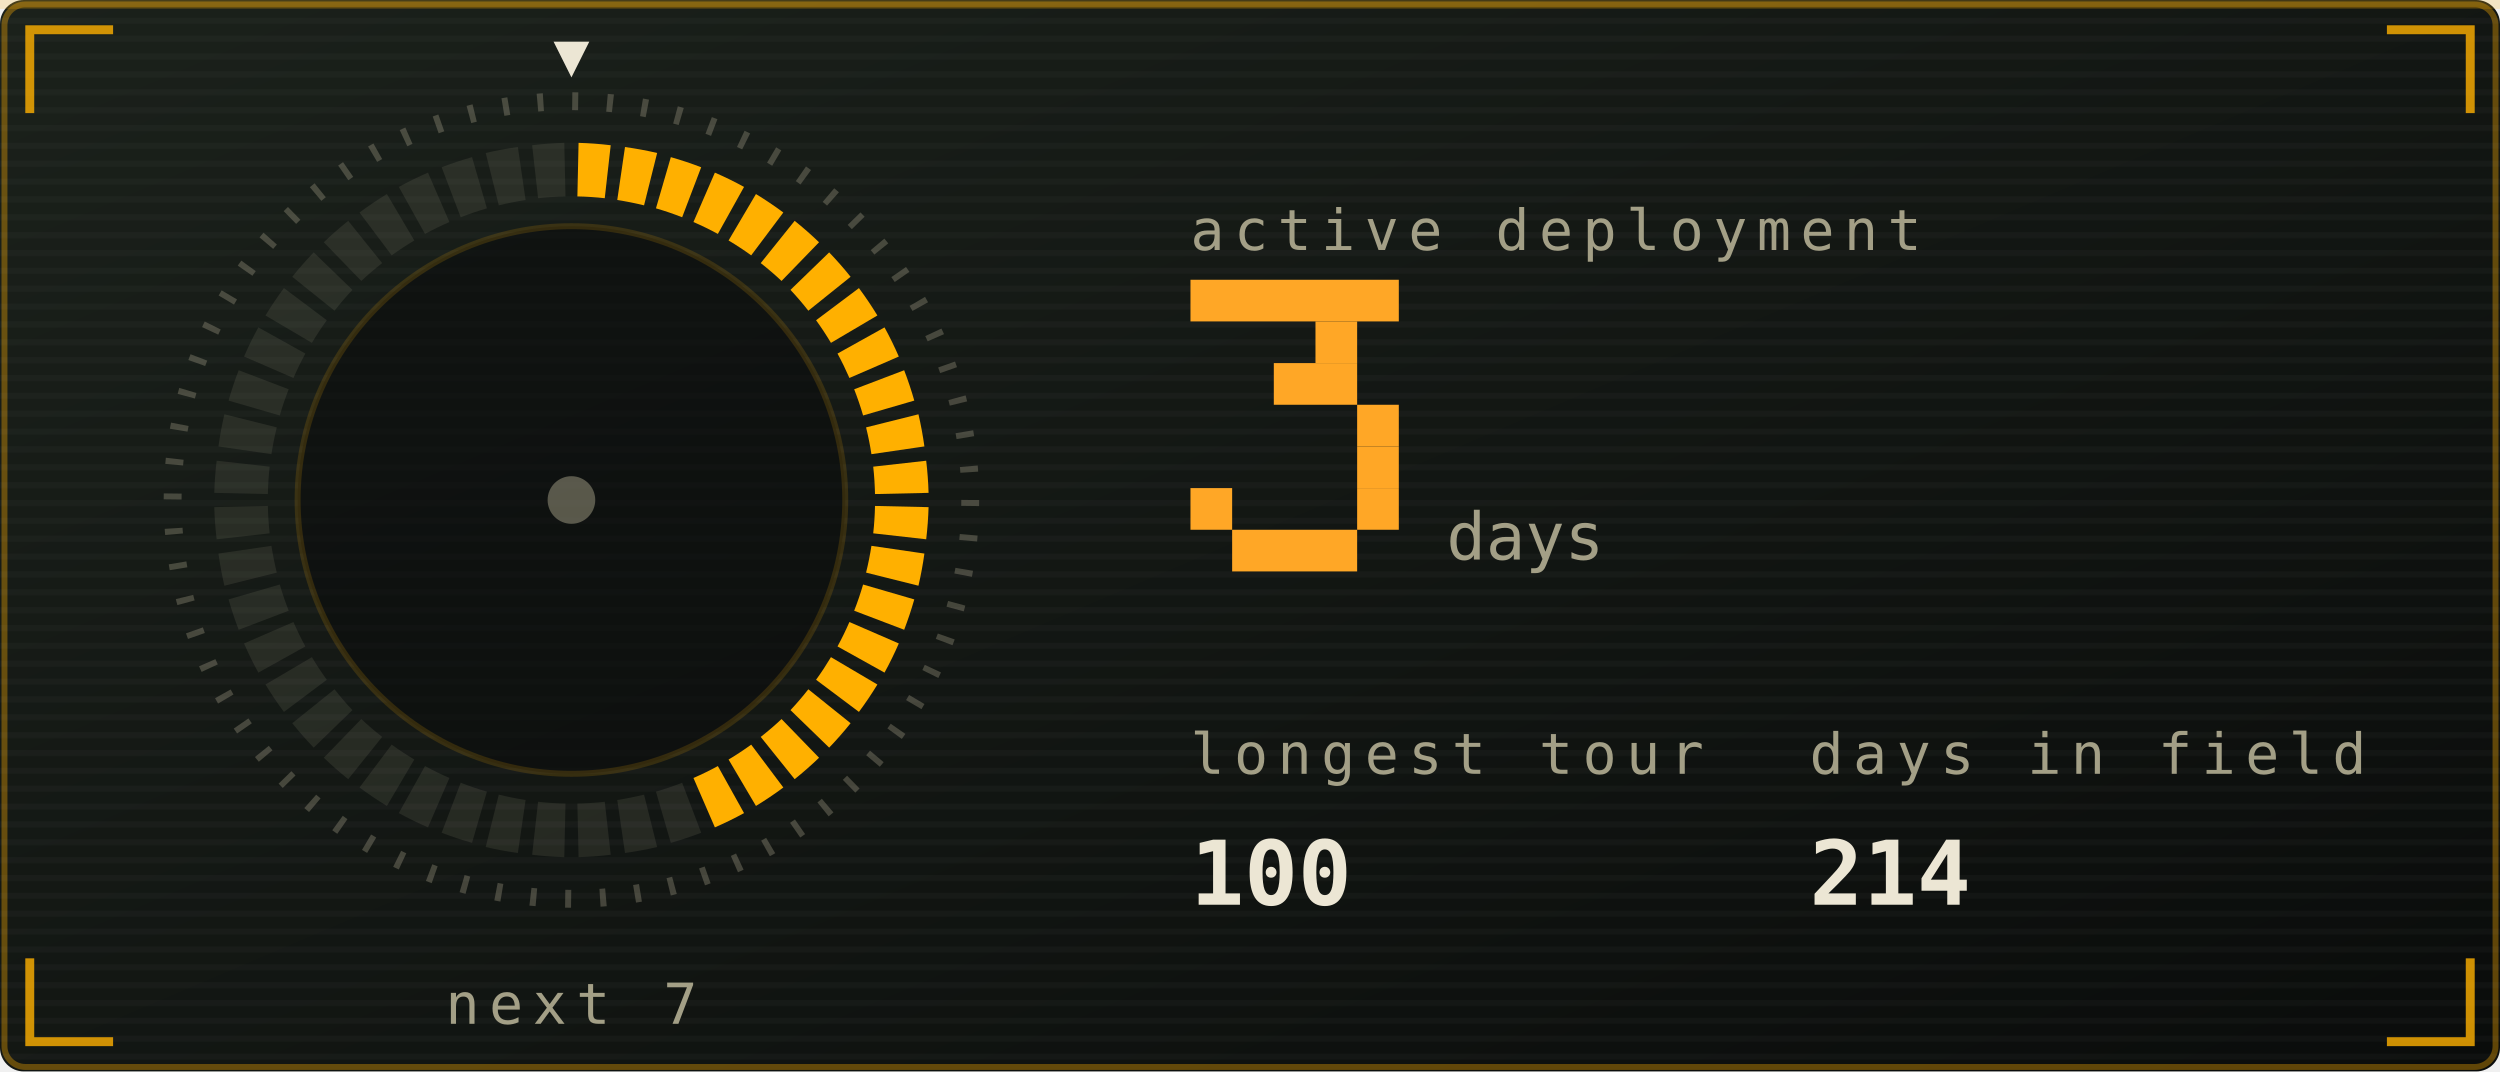
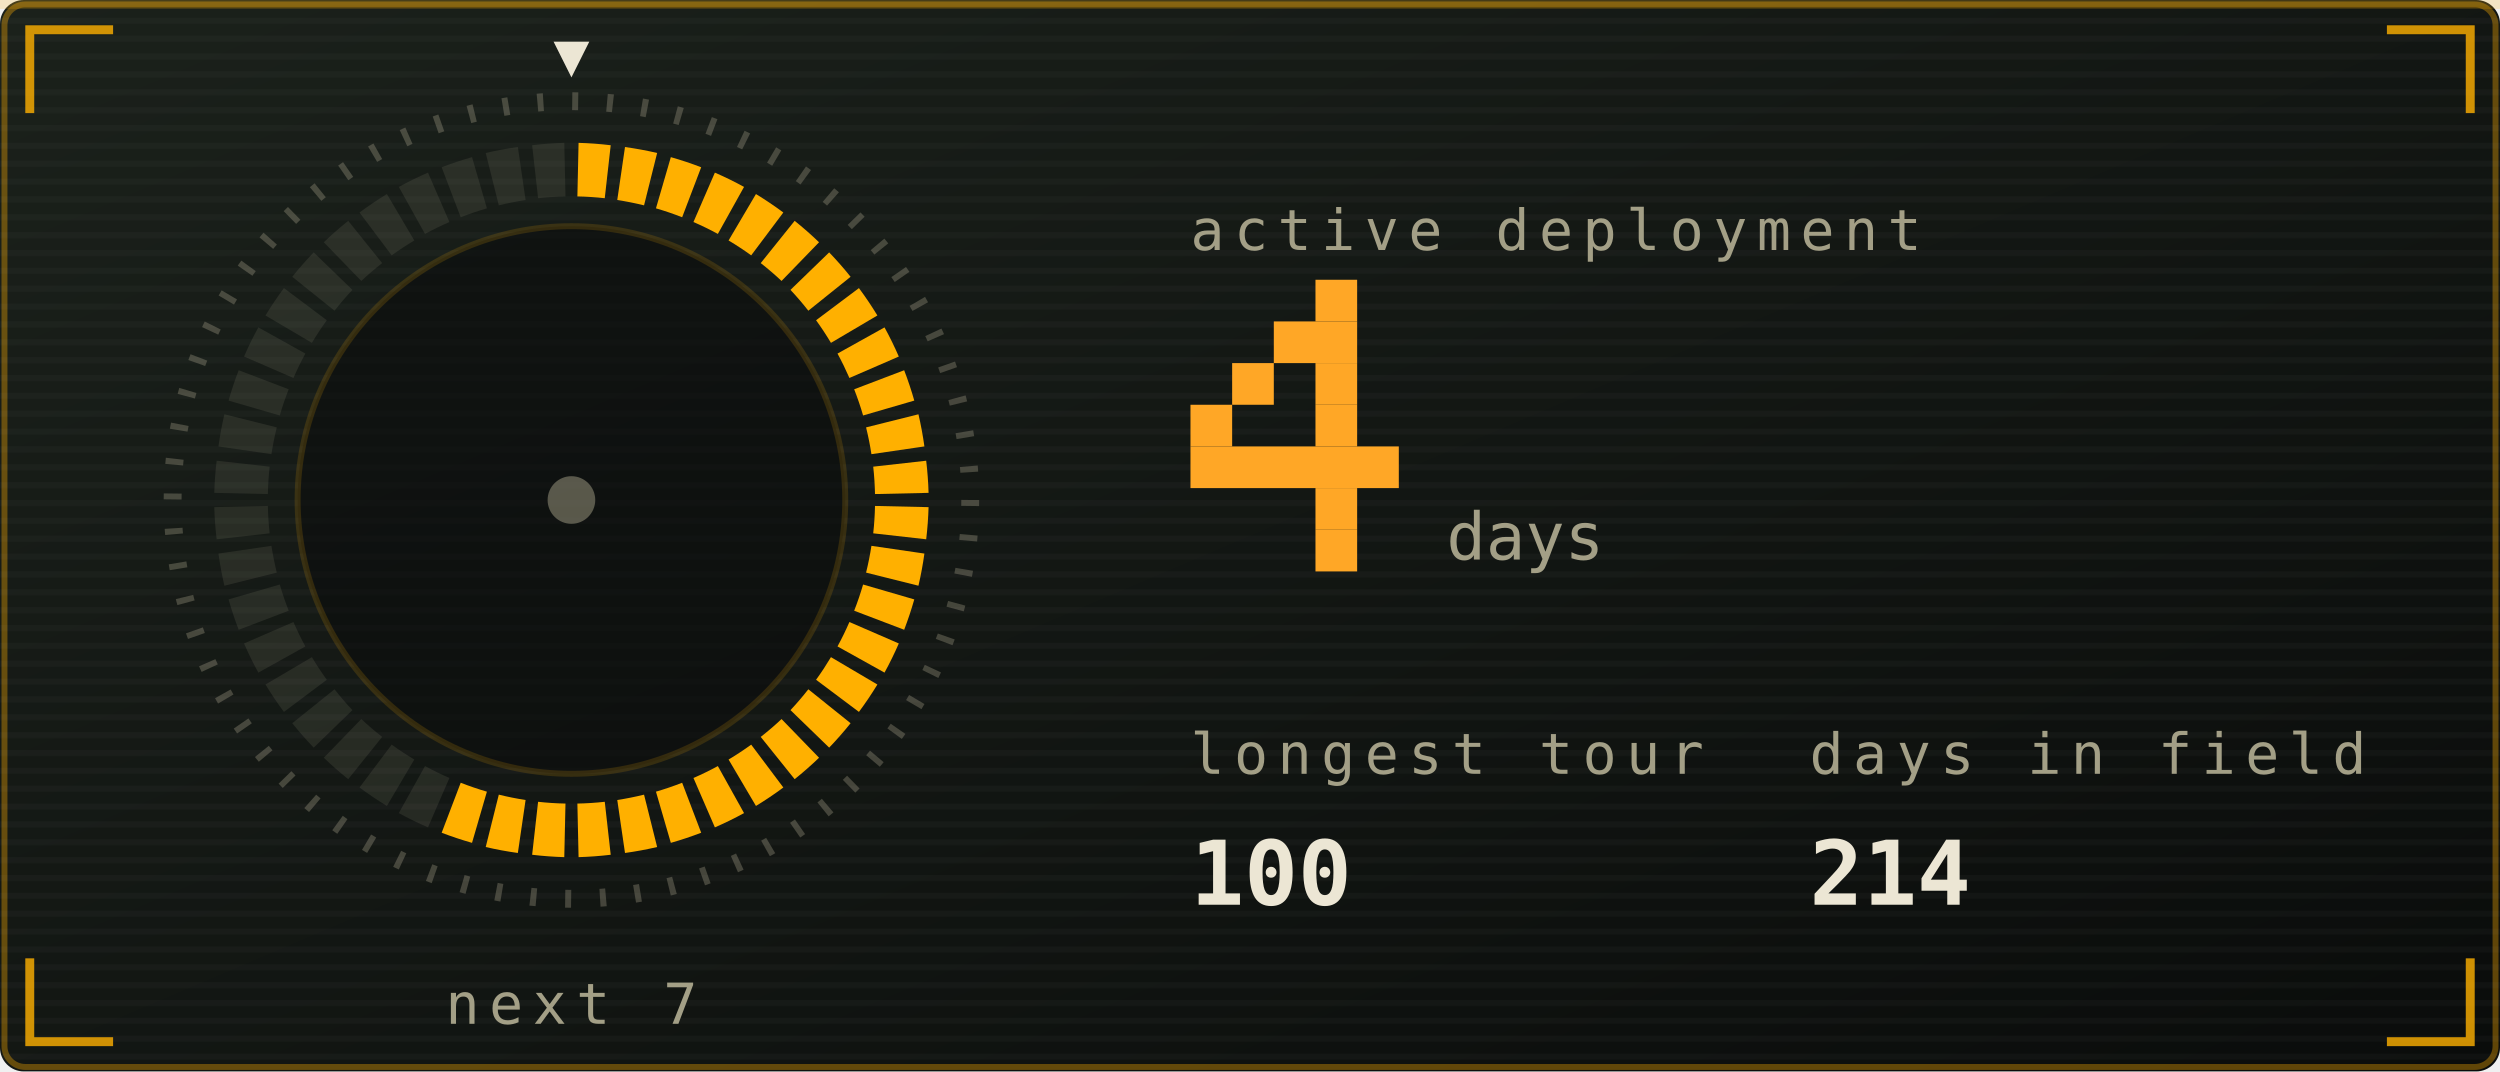
<svg xmlns="http://www.w3.org/2000/svg" viewBox="0 0 420 180" width="420" height="180" role="img" aria-labelledby="stkt stkd">
  <defs>
    <linearGradient id="stkbg" x1="0" y1="0" x2="1" y2="1">
      <stop offset="0" stop-color="#1b211b" />
      <stop offset="1" stop-color="#0a0c0b" />
    </linearGradient>
  </defs>
  <style>
    .mono{font-family:ui-monospace,SFMono-Regular,Menlo,Consolas,"DejaVu Sans Mono",monospace}
    .lbl{font-size:9.5px;letter-spacing:1.6px;fill:#a39f86}
    .big{font-size:31px;font-weight:700;fill:#ece6d4}
    .med{font-size:15px;font-weight:700;fill:#ece6d4}
    .sm{font-size:11px;fill:#ece6d4}
    .dim{font-size:11px;fill:#a39f86}
    
    .pulse{animation:pulse 3.4s ease-in-out infinite}
    @keyframes pulse{0%,100%{opacity:1}50%{opacity:.62}}
    .fnum{font-size:11px;fill:#a39f86}
    
    .sg{animation:seg .4s ease-out both}
    .sw{animation:sweep 6s linear infinite;transform-origin:96px 84px}
    @keyframes seg{from{opacity:0}to{opacity:1}}
    @keyframes sweep{to{transform:rotate(360deg)}}
    
    .f1{animation:fl1 1.15s ease-in-out infinite;transform-box:fill-box;transform-origin:50% 100%}
    .f2{animation:fl2 0.87s ease-in-out infinite;transform-box:fill-box;transform-origin:50% 100%}
    .f3{animation:fl3 0.61s ease-in-out infinite;transform-box:fill-box;transform-origin:50% 100%}
    .em{animation:em 2.4s ease-out infinite}
    .coal{animation:coal 2.8s ease-in-out infinite}
    @keyframes fl1{0%,100%{transform:scale(1,1) translateX(0)}30%{transform:scale(.94,1.06) translateX(-1.5px)}65%{transform:scale(1.05,.95) translateX(1.5px)}}
    @keyframes fl2{0%,100%{transform:scale(1.03,.96) translateX(1px)}45%{transform:scale(.93,1.1) translateX(-2px)}}
    @keyframes fl3{0%,100%{transform:scale(1,1)}50%{transform:scale(.88,1.14)}}
    @keyframes em{0%{opacity:0;transform:translate(0,0)}15%{opacity:.9}100%{opacity:0;transform:translate(-6px,-34px)}}
    @keyframes coal{0%,100%{opacity:.5}50%{opacity:1}}
</style>
  <rect width="420" height="180" rx="4" fill="url(#stkbg)" />
  <rect x="0.75" y="0.75" width="418.5" height="178.5" rx="3.5" fill="none" stroke="#ffb000" stroke-opacity="0.35" />
  <defs>
    <pattern id="stkscan" width="4" height="3" patternUnits="userSpaceOnUse">
      <rect width="4" height="1" fill="#ffffff" opacity="0.025" />
    </pattern>
  </defs>
  <rect width="420" height="180" rx="4" fill="url(#stkscan)" />
  <rect x="0" y="0" width="420" height="1.5" fill="#ffb000" opacity="0.18">
    <animate attributeName="y" values="0;180;180" keyTimes="0;0.6;1" dur="7s" repeatCount="indefinite" />
  </rect>
  <path d="M5 19V5H19M401 5H415V19M415 161V175H401M19 175H5V161" fill="none" stroke="#ffb000" stroke-width="1.5" stroke-opacity="0.8" />
  <defs>
    <linearGradient id="stkMetal" x1="0" y1="0" x2="0" y2="1">
      <stop offset="0" stop-color="#fff6dc" />
      <stop offset="0.45" stop-color="#ffb000" />
      <stop offset="1" stop-color="#6b5a33" />
    </linearGradient>
  </defs>
  <circle cx="96" cy="84" r="67" fill="none" stroke="#a39f86" stroke-opacity="0.35" stroke-width="3" stroke-dasharray="1 4.85" />
  <path class="sg" style="animation-delay:0.00s" d="M97.2 24.0A60 60 0 0 1 102.6 24.4L101.6 33.3A51 51 0 0 0 97.0 33.0Z" fill="#ffb000" />
  <path class="sg" style="animation-delay:0.02s" d="M105.0 24.7A60 60 0 0 1 110.4 25.7L108.2 34.5A51 51 0 0 0 103.7 33.6Z" fill="#ffb000" />
  <path class="sg" style="animation-delay:0.04s" d="M112.7 26.4A60 60 0 0 1 117.8 28.1L114.6 36.5A51 51 0 0 0 110.2 35.0Z" fill="#ffb000" />
  <path class="sg" style="animation-delay:0.06s" d="M120.1 29.0A60 60 0 0 1 125.0 31.4L120.6 39.3A51 51 0 0 0 116.5 37.3Z" fill="#ffb000" />
  <path class="sg" style="animation-delay:0.08s" d="M127.0 32.6A60 60 0 0 1 131.6 35.7L126.2 42.9A51 51 0 0 0 122.4 40.4Z" fill="#ffb000" />
  <path class="sg" style="animation-delay:0.10s" d="M133.5 37.1A60 60 0 0 1 137.6 40.7L131.3 47.2A51 51 0 0 0 127.8 44.2Z" fill="#ffb000" />
  <path class="sg" style="animation-delay:0.12s" d="M139.3 42.4A60 60 0 0 1 142.9 46.5L135.8 52.2A51 51 0 0 0 132.8 48.7Z" fill="#ffb000" />
  <path class="sg" style="animation-delay:0.14s" d="M144.3 48.4A60 60 0 0 1 147.4 53.0L139.6 57.6A51 51 0 0 0 137.1 53.8Z" fill="#ffb000" />
  <path class="sg" style="animation-delay:0.16s" d="M148.6 55.0A60 60 0 0 1 151.0 59.9L142.7 63.5A51 51 0 0 0 140.7 59.4Z" fill="#ffb000" />
  <path class="sg" style="animation-delay:0.18s" d="M151.9 62.2A60 60 0 0 1 153.6 67.3L145.0 69.8A51 51 0 0 0 143.5 65.4Z" fill="#ffb000" />
  <path class="sg" style="animation-delay:0.20s" d="M154.3 69.6A60 60 0 0 1 155.3 75.0L146.4 76.3A51 51 0 0 0 145.5 71.8Z" fill="#ffb000" />
  <path class="sg" style="animation-delay:0.22s" d="M155.6 77.4A60 60 0 0 1 156.0 82.8L147.0 83.0A51 51 0 0 0 146.7 78.4Z" fill="#ffb000" />
  <path class="sg" style="animation-delay:0.24s" d="M156.0 85.2A60 60 0 0 1 155.6 90.6L146.7 89.6A51 51 0 0 0 147.0 85.0Z" fill="#ffb000" />
  <path class="sg" style="animation-delay:0.26s" d="M155.3 93.0A60 60 0 0 1 154.3 98.4L145.5 96.2A51 51 0 0 0 146.4 91.7Z" fill="#ffb000" />
  <path class="sg" style="animation-delay:0.28s" d="M153.6 100.7A60 60 0 0 1 151.9 105.8L143.5 102.6A51 51 0 0 0 145.0 98.2Z" fill="#ffb000" />
  <path class="sg" style="animation-delay:0.30s" d="M151.0 108.1A60 60 0 0 1 148.6 113.0L140.7 108.6A51 51 0 0 0 142.7 104.5Z" fill="#ffb000" />
  <path class="sg" style="animation-delay:0.32s" d="M147.4 115.0A60 60 0 0 1 144.3 119.6L137.1 114.2A51 51 0 0 0 139.6 110.4Z" fill="#ffb000" />
  <path class="sg" style="animation-delay:0.34s" d="M142.9 121.5A60 60 0 0 1 139.3 125.6L132.8 119.3A51 51 0 0 0 135.8 115.8Z" fill="#ffb000" />
  <path class="sg" style="animation-delay:0.36s" d="M137.6 127.3A60 60 0 0 1 133.5 130.9L127.8 123.8A51 51 0 0 0 131.3 120.8Z" fill="#ffb000" />
  <path class="sg" style="animation-delay:0.38s" d="M131.6 132.3A60 60 0 0 1 127.0 135.4L122.4 127.6A51 51 0 0 0 126.2 125.1Z" fill="#ffb000" />
  <path class="sg" style="animation-delay:0.40s" d="M125.0 136.6A60 60 0 0 1 120.1 139.0L116.5 130.7A51 51 0 0 0 120.6 128.7Z" fill="#ffb000" />
-   <path d="M117.8 139.9A60 60 0 0 1 112.7 141.6L110.2 133.0A51 51 0 0 0 114.6 131.5Z" fill="#a39f86" opacity="0.14" />
-   <path d="M110.4 142.3A60 60 0 0 1 105.0 143.3L103.7 134.4A51 51 0 0 0 108.2 133.5Z" fill="#a39f86" opacity="0.14" />
-   <path d="M102.6 143.6A60 60 0 0 1 97.2 144.0L97.0 135.0A51 51 0 0 0 101.6 134.7Z" fill="#a39f86" opacity="0.14" />
-   <path d="M94.8 144.0A60 60 0 0 1 89.4 143.6L90.4 134.7A51 51 0 0 0 95.0 135.0Z" fill="#a39f86" opacity="0.14" />
-   <path d="M87.0 143.3A60 60 0 0 1 81.6 142.3L83.8 133.5A51 51 0 0 0 88.3 134.4Z" fill="#a39f86" opacity="0.14" />
-   <path d="M79.3 141.6A60 60 0 0 1 74.2 139.9L77.4 131.5A51 51 0 0 0 81.8 133.0Z" fill="#a39f86" opacity="0.14" />
+   <path class="sg" style="animation-delay:0.42s" d="M117.8 139.9A60 60 0 0 1 112.7 141.6L110.2 133.0A51 51 0 0 0 114.6 131.5Z" fill="#ffb000" />
+   <path class="sg" style="animation-delay:0.44s" d="M110.4 142.3A60 60 0 0 1 105.0 143.3L103.7 134.4A51 51 0 0 0 108.2 133.5Z" fill="#ffb000" />
+   <path class="sg" style="animation-delay:0.46s" d="M102.6 143.6A60 60 0 0 1 97.2 144.0L97.0 135.0A51 51 0 0 0 101.6 134.7Z" fill="#ffb000" />
+   <path class="sg" style="animation-delay:0.48s" d="M94.8 144.0A60 60 0 0 1 89.4 143.6L90.4 134.7A51 51 0 0 0 95.0 135.0Z" fill="#ffb000" />
+   <path class="sg" style="animation-delay:0.50s" d="M87.0 143.3A60 60 0 0 1 81.6 142.3L83.8 133.5A51 51 0 0 0 88.3 134.4Z" fill="#ffb000" />
+   <path class="sg" style="animation-delay:0.52s" d="M79.3 141.6A60 60 0 0 1 74.2 139.9L77.4 131.5A51 51 0 0 0 81.8 133.0Z" fill="#ffb000" />
  <path d="M71.9 139.0A60 60 0 0 1 67.0 136.6L71.4 128.7A51 51 0 0 0 75.5 130.7Z" fill="#a39f86" opacity="0.14" />
  <path d="M65.0 135.4A60 60 0 0 1 60.4 132.3L65.8 125.1A51 51 0 0 0 69.6 127.6Z" fill="#a39f86" opacity="0.14" />
  <path d="M58.5 130.9A60 60 0 0 1 54.4 127.3L60.7 120.8A51 51 0 0 0 64.2 123.8Z" fill="#a39f86" opacity="0.14" />
  <path d="M52.7 125.6A60 60 0 0 1 49.1 121.5L56.2 115.8A51 51 0 0 0 59.2 119.3Z" fill="#a39f86" opacity="0.14" />
  <path d="M47.7 119.6A60 60 0 0 1 44.6 115.0L52.4 110.4A51 51 0 0 0 54.9 114.2Z" fill="#a39f86" opacity="0.14" />
  <path d="M43.4 113.0A60 60 0 0 1 41.0 108.1L49.3 104.5A51 51 0 0 0 51.3 108.6Z" fill="#a39f86" opacity="0.14" />
  <path d="M40.1 105.8A60 60 0 0 1 38.4 100.7L47.0 98.2A51 51 0 0 0 48.5 102.6Z" fill="#a39f86" opacity="0.14" />
  <path d="M37.7 98.4A60 60 0 0 1 36.7 93.0L45.6 91.7A51 51 0 0 0 46.5 96.2Z" fill="#a39f86" opacity="0.14" />
  <path d="M36.4 90.6A60 60 0 0 1 36.0 85.2L45.0 85.0A51 51 0 0 0 45.3 89.6Z" fill="#a39f86" opacity="0.14" />
  <path d="M36.0 82.8A60 60 0 0 1 36.4 77.4L45.3 78.4A51 51 0 0 0 45.0 83.0Z" fill="#a39f86" opacity="0.14" />
  <path d="M36.7 75.0A60 60 0 0 1 37.7 69.6L46.5 71.8A51 51 0 0 0 45.6 76.3Z" fill="#a39f86" opacity="0.14" />
  <path d="M38.4 67.3A60 60 0 0 1 40.1 62.2L48.5 65.4A51 51 0 0 0 47.0 69.8Z" fill="#a39f86" opacity="0.14" />
  <path d="M41.0 59.9A60 60 0 0 1 43.4 55.0L51.3 59.4A51 51 0 0 0 49.3 63.5Z" fill="#a39f86" opacity="0.14" />
  <path d="M44.6 53.0A60 60 0 0 1 47.7 48.4L54.9 53.8A51 51 0 0 0 52.4 57.6Z" fill="#a39f86" opacity="0.14" />
  <path d="M49.1 46.5A60 60 0 0 1 52.7 42.4L59.2 48.7A51 51 0 0 0 56.2 52.2Z" fill="#a39f86" opacity="0.14" />
  <path d="M54.4 40.7A60 60 0 0 1 58.5 37.1L64.2 44.2A51 51 0 0 0 60.7 47.2Z" fill="#a39f86" opacity="0.14" />
  <path d="M60.4 35.7A60 60 0 0 1 65.0 32.6L69.6 40.4A51 51 0 0 0 65.8 42.9Z" fill="#a39f86" opacity="0.14" />
  <path d="M67.0 31.4A60 60 0 0 1 71.9 29.0L75.5 37.3A51 51 0 0 0 71.4 39.3Z" fill="#a39f86" opacity="0.14" />
  <path d="M74.2 28.1A60 60 0 0 1 79.3 26.4L81.8 35.0A51 51 0 0 0 77.4 36.5Z" fill="#a39f86" opacity="0.14" />
  <path d="M81.6 25.7A60 60 0 0 1 87.0 24.7L88.3 33.6A51 51 0 0 0 83.8 34.5Z" fill="#a39f86" opacity="0.14" />
  <path d="M89.4 24.4A60 60 0 0 1 94.8 24.0L95.0 33.0A51 51 0 0 0 90.4 33.3Z" fill="#a39f86" opacity="0.14" />
  <g class="sw">
    <path d="M96 13l-3 -6h6z" fill="#ece6d4" />
  </g>
  <circle cx="96" cy="84" r="46" fill="#0a0c0b" opacity="0.6" stroke="#ffb000" stroke-opacity="0.25" />
  <circle cx="96" cy="84" r="4" fill="#a39f86" opacity="0.5" />
  <text class="mono lbl" x="96" y="172" text-anchor="middle">next 7</text>
  <text class="mono lbl" x="200" y="42">active deployment</text>
-   <rect x="200" y="47" width="35" height="7" fill="#ffa726" />
-   <rect x="221" y="54" width="7" height="7" fill="#ffa726" />
-   <rect x="214" y="61" width="14" height="7" fill="#ffa726" />
-   <rect x="228" y="68" width="7" height="7" fill="#ffa726" />
-   <rect x="228" y="75" width="7" height="7" fill="#ffa726" />
-   <rect x="200" y="82" width="7" height="7" fill="#ffa726" />
-   <rect x="228" y="82" width="7" height="7" fill="#ffa726" />
-   <rect x="207" y="89" width="21" height="7" fill="#ffa726" />
+   <rect x="221" y="47" width="7" height="7" fill="#ffa726" />
+   <rect x="214" y="54" width="14" height="7" fill="#ffa726" />
+   <rect x="207" y="61" width="7" height="7" fill="#ffa726" />
+   <rect x="221" y="61" width="7" height="7" fill="#ffa726" />
+   <rect x="200" y="68" width="7" height="7" fill="#ffa726" />
+   <rect x="221" y="68" width="7" height="7" fill="#ffa726" />
+   <rect x="200" y="75" width="35" height="7" fill="#ffa726" />
+   <rect x="221" y="82" width="7" height="7" fill="#ffa726" />
+   <rect x="221" y="89" width="7" height="7" fill="#ffa726" />
  <text class="mono fnum" x="243" y="94">days</text>
  <text class="mono lbl" x="200" y="130">longest tour</text>
  <text class="mono med" x="200" y="152">100</text>
  <text class="mono lbl" x="304" y="130">days in field</text>
  <text class="mono med" x="304" y="152">214</text>
</svg>
